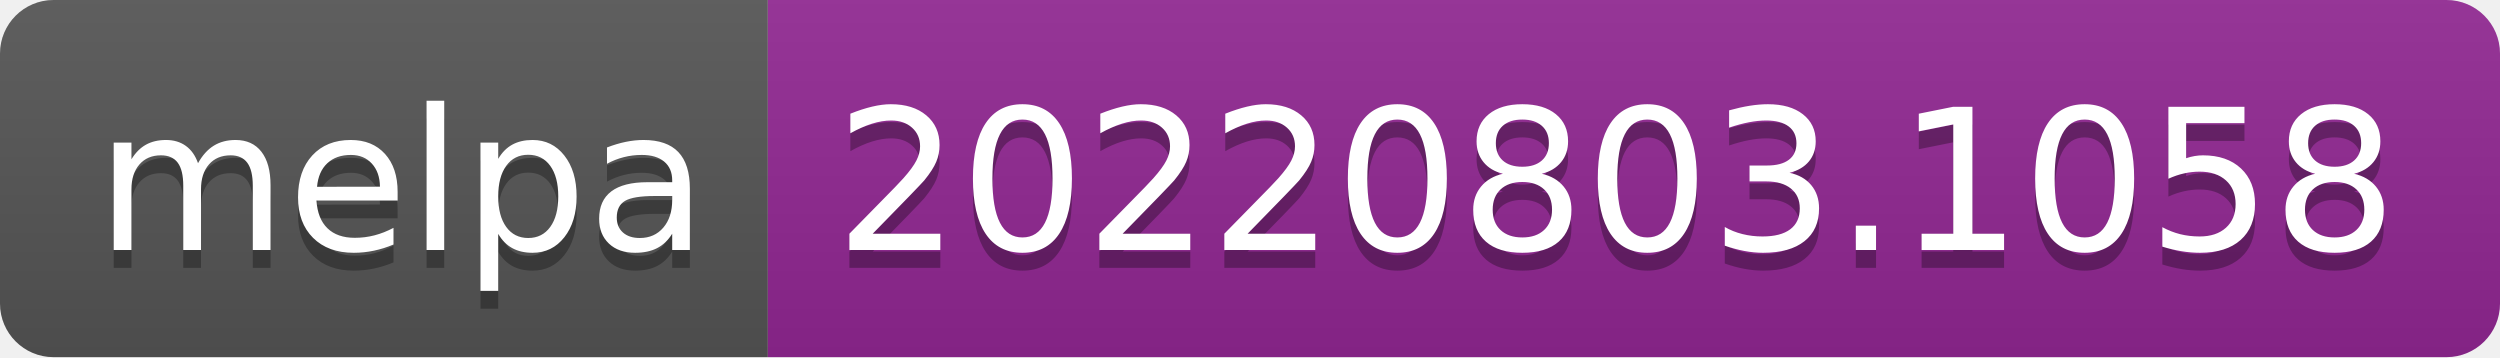
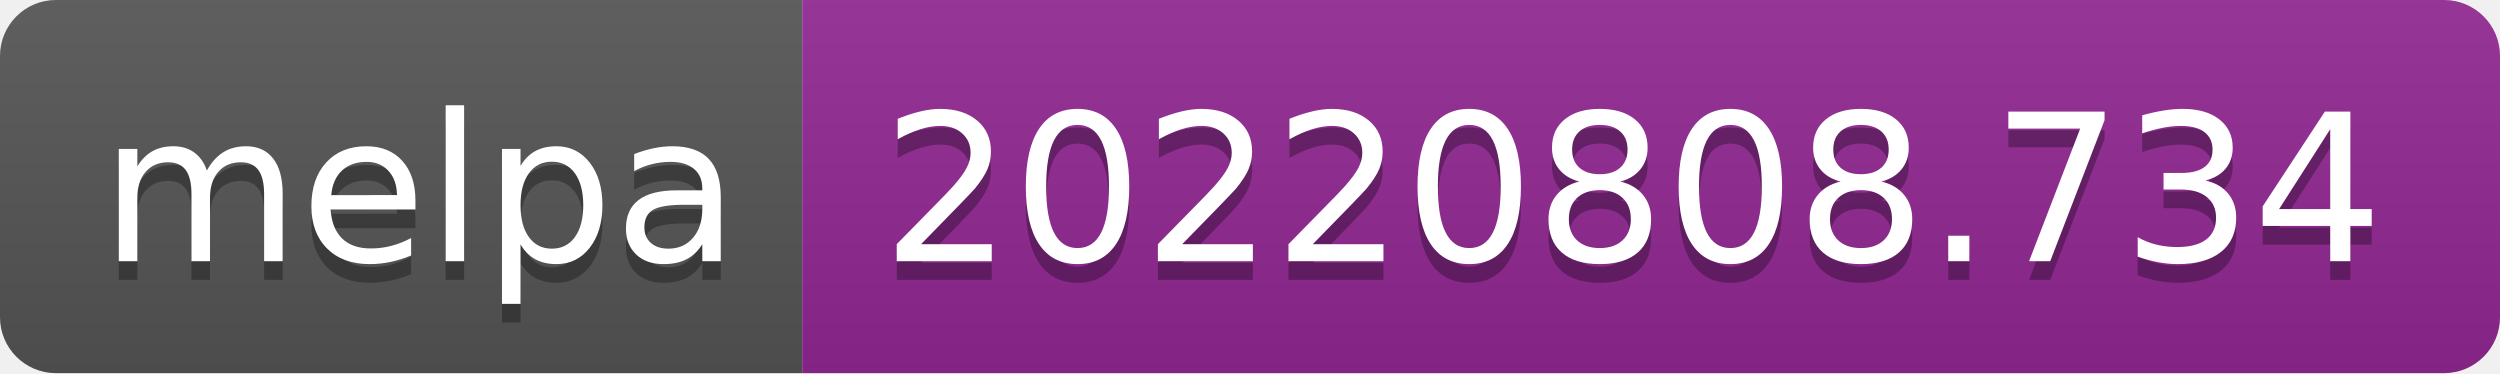
- <svg xmlns="http://www.w3.org/2000/svg" width="140" height="20" role="img" aria-label="melpa: 20220803.1058">
+ <svg xmlns="http://www.w3.org/2000/svg" width="134" height="20" role="img" aria-label="melpa: 20220808.734">
  <linearGradient id="s" x2="0" y2="100%">
    <stop offset="0" stop-color="#bbb" stop-opacity=".1" />
    <stop offset="1" stop-opacity=".1" />
  </linearGradient>
  <clipPath id="r">
-     <rect width="140" height="20" rx="3" fill="#fff" />
+     <rect width="134" height="20" rx="3" fill="#fff" />
  </clipPath>
  <g clip-path="url(#r)">
    <rect width="43" height="20" fill="#555" />
-     <rect x="43" width="97" height="20" fill="#922793" />
-     <rect width="140" height="20" fill="url(#s)" />
+     <rect x="43" width="91" height="20" fill="#922793" />
+     <rect width="134" height="20" fill="url(#s)" />
  </g>
  <g fill="#fff" text-anchor="middle" font-family="Verdana,Geneva,DejaVu Sans,sans-serif" text-rendering="geometricPrecision" font-size="110">
    <text aria-hidden="true" x="225" y="150" fill="#010101" fill-opacity=".3" transform="scale(.1)" textLength="330">melpa</text>
    <text x="225" y="140" transform="scale(.1)" fill="#fff" textLength="330">melpa</text>
-     <text aria-hidden="true" x="905" y="150" fill="#010101" fill-opacity=".3" transform="scale(.1)" textLength="870">20220803.1058</text>
-     <text x="905" y="140" transform="scale(.1)" fill="#fff" textLength="870">20220803.1058</text>
+     <text aria-hidden="true" x="875" y="150" fill="#010101" fill-opacity=".3" transform="scale(.1)" textLength="810">20220808.734</text>
+     <text x="875" y="140" transform="scale(.1)" fill="#fff" textLength="810">20220808.734</text>
  </g>
</svg>
